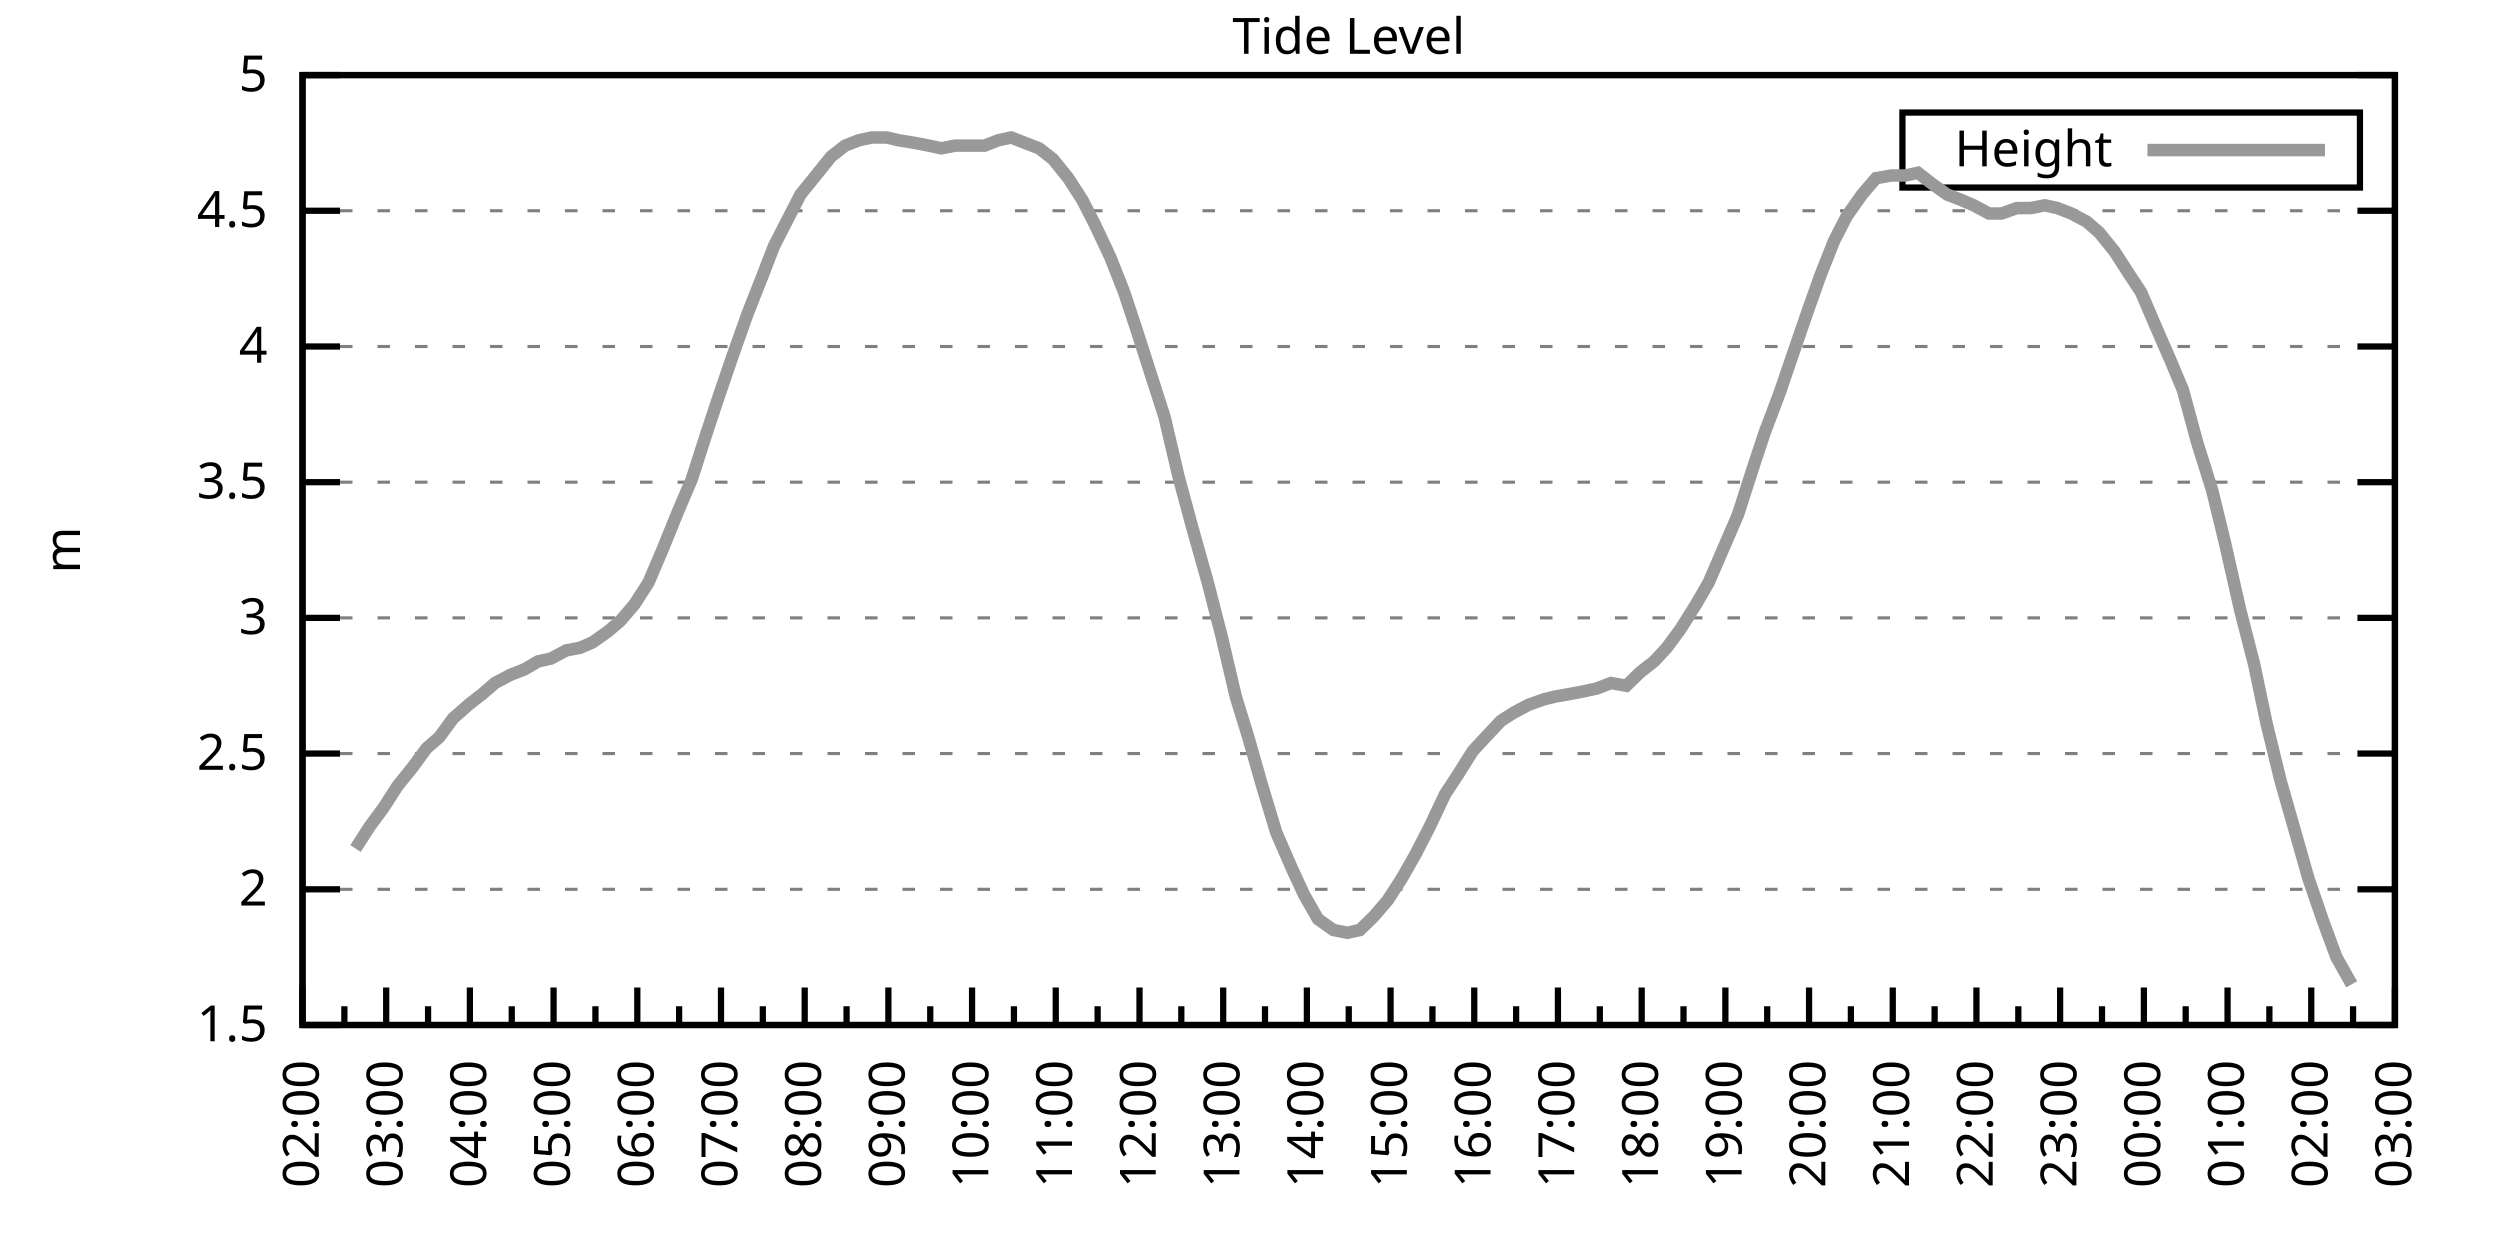
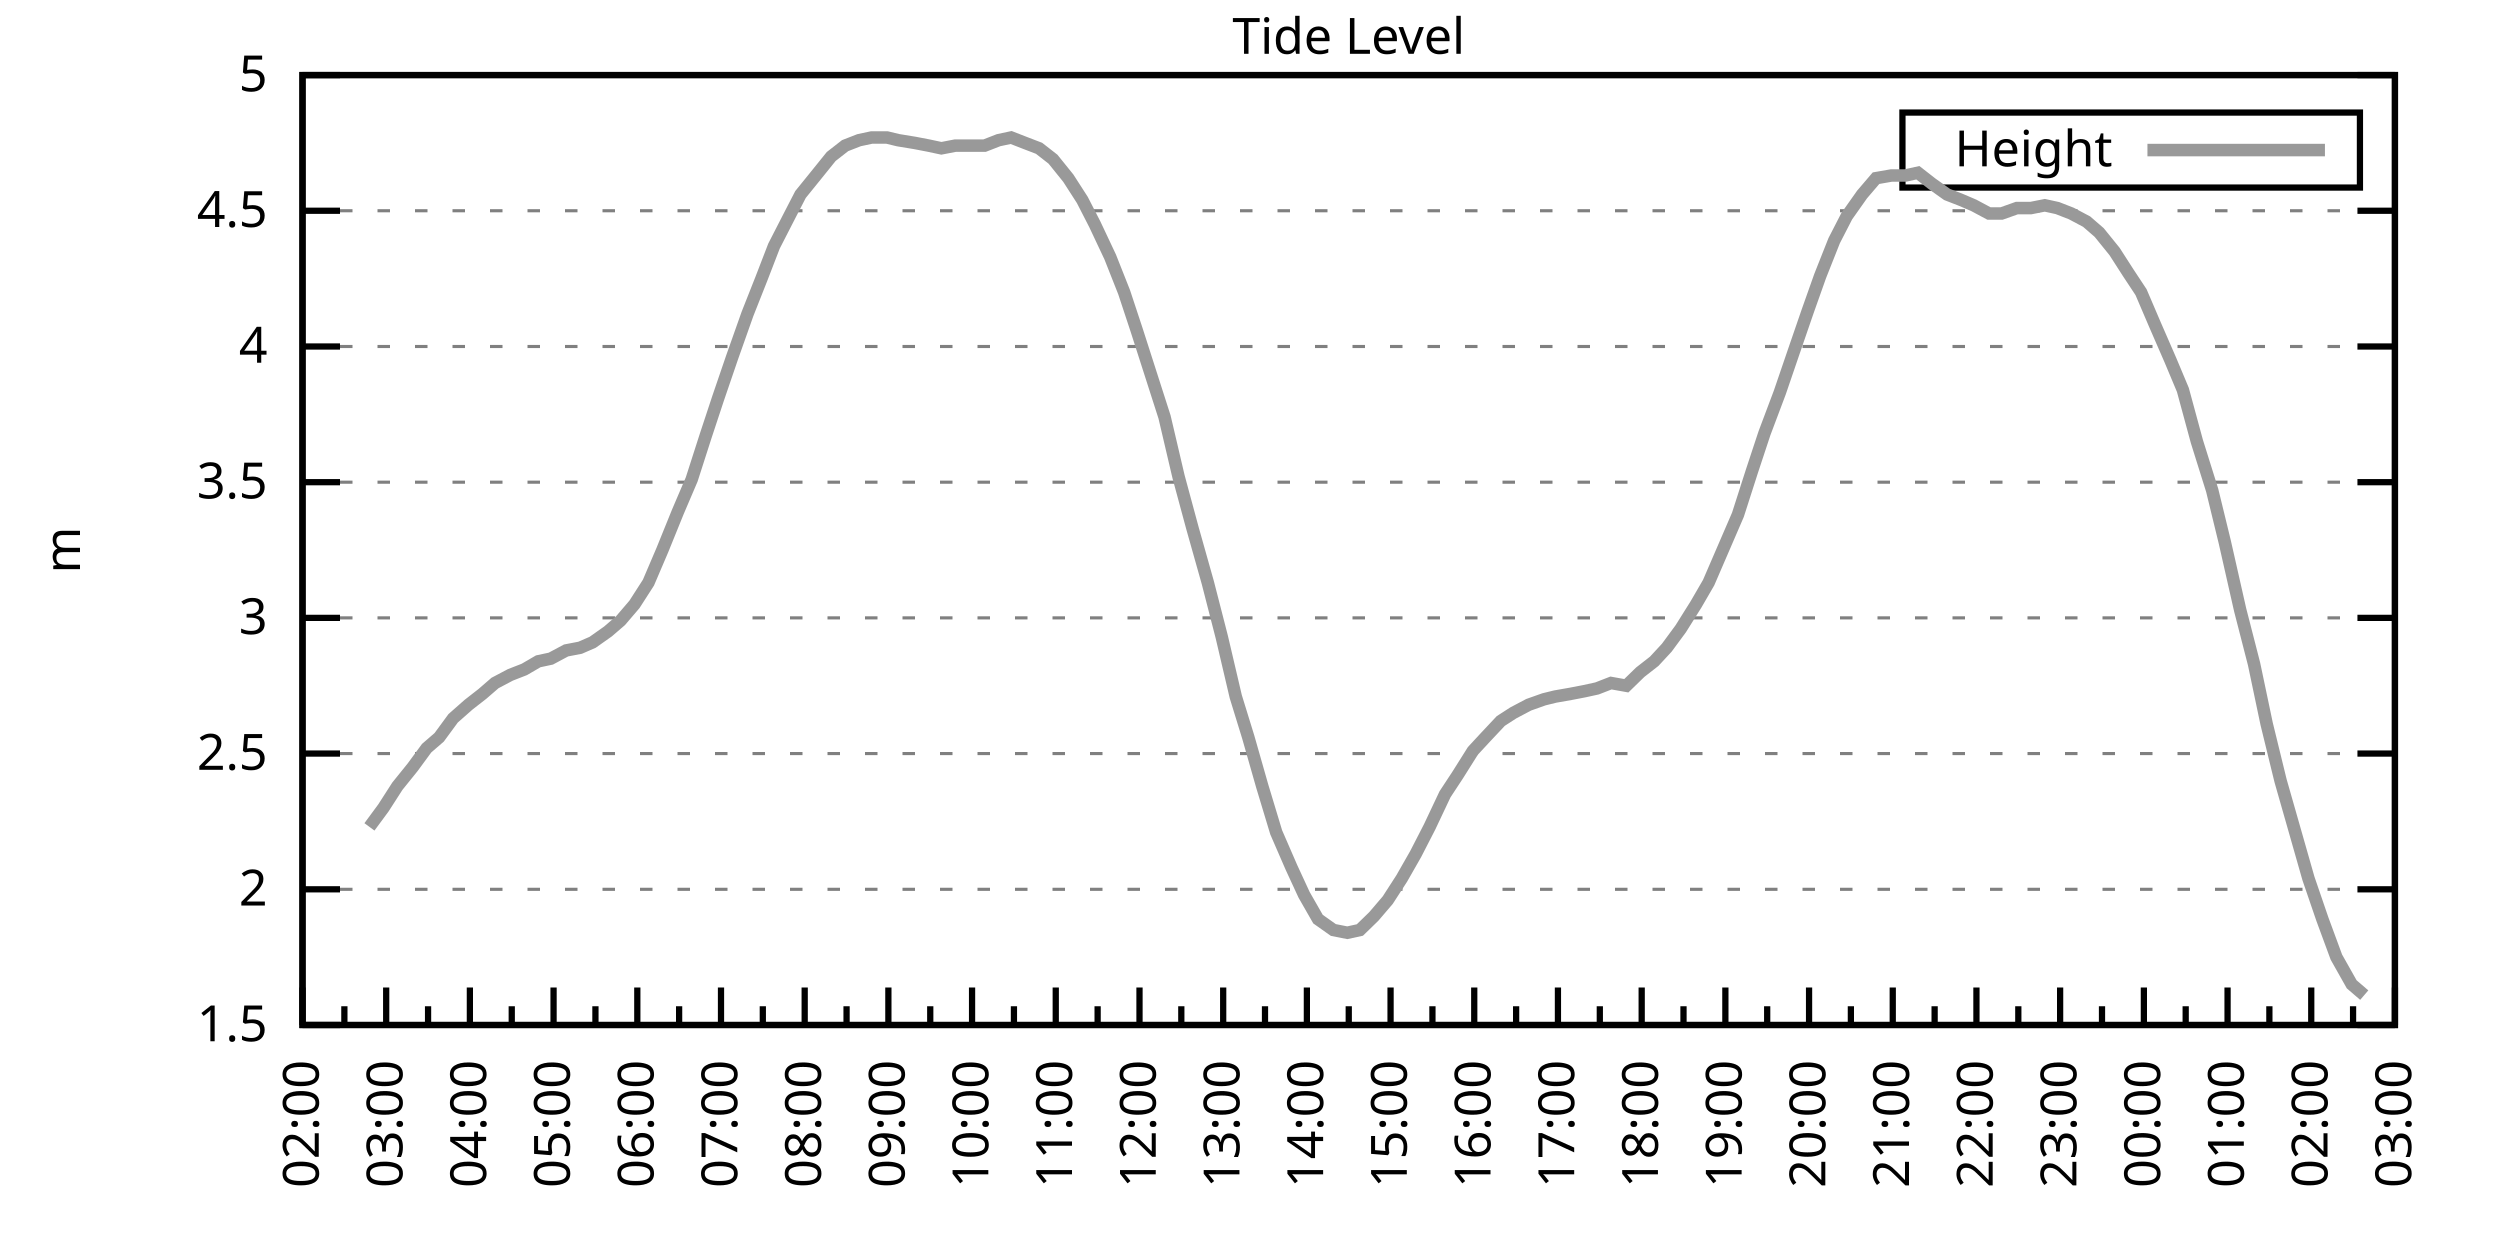
<svg xmlns="http://www.w3.org/2000/svg" xmlns:xlink="http://www.w3.org/1999/xlink" width="400" height="200" viewBox="0 0 400 200">
  <g id="gnuplot_canvas">
    <rect x="0" y="0" width="400" height="200" fill="none" />
    <defs>
      <circle id="gpDot" r="0.5" stroke-width="0.5" stroke="currentColor" />
      <path id="gpPt0" stroke-width="0.333" stroke="currentColor" d="M-1,0 h2 M0,-1 v2" />
      <path id="gpPt1" stroke-width="0.333" stroke="currentColor" d="M-1,-1 L1,1 M1,-1 L-1,1" />
      <path id="gpPt2" stroke-width="0.333" stroke="currentColor" d="M-1,0 L1,0 M0,-1 L0,1 M-1,-1 L1,1 M-1,1 L1,-1" />
      <rect id="gpPt3" stroke-width="0.333" stroke="currentColor" x="-1" y="-1" width="2" height="2" />
      <rect id="gpPt4" stroke-width="0.333" stroke="currentColor" fill="currentColor" x="-1" y="-1" width="2" height="2" />
      <circle id="gpPt5" stroke-width="0.333" stroke="currentColor" cx="0" cy="0" r="1" />
      <use xlink:href="#gpPt5" id="gpPt6" fill="currentColor" stroke="none" />
      <path id="gpPt7" stroke-width="0.333" stroke="currentColor" d="M0,-1.33 L-1.33,0.67 L1.33,0.67 z" />
      <use xlink:href="#gpPt7" id="gpPt8" fill="currentColor" stroke="none" />
      <use xlink:href="#gpPt7" id="gpPt9" stroke="currentColor" transform="rotate(180)" />
      <use xlink:href="#gpPt9" id="gpPt10" fill="currentColor" stroke="none" />
      <use xlink:href="#gpPt3" id="gpPt11" stroke="currentColor" transform="rotate(45)" />
      <use xlink:href="#gpPt11" id="gpPt12" fill="currentColor" stroke="none" />
      <path id="gpPt13" stroke-width="0.333" stroke="currentColor" d="M0,1.330 L1.265,0.411 L0.782,-1.067 L-0.782,-1.076 L-1.265,0.411 z" />
      <use xlink:href="#gpPt13" id="gpPt14" fill="currentColor" stroke="none" />
      <filter id="textbox" filterUnits="objectBoundingBox" x="0" y="0" height="1" width="1">
        <feFlood flood-color="white" flood-opacity="1" result="bgnd" />
        <feComposite in="SourceGraphic" in2="bgnd" operator="atop" />
      </filter>
      <filter id="greybox" filterUnits="objectBoundingBox" x="0" y="0" height="1" width="1">
        <feFlood flood-color="lightgrey" flood-opacity="1" result="grey" />
        <feComposite in="SourceGraphic" in2="grey" operator="atop" />
      </filter>
    </defs>
    <g fill="none" color="white" stroke="currentColor" stroke-width="1.00" stroke-linecap="butt" stroke-linejoin="miter">
</g>
    <g fill="none" color="black" stroke="currentColor" stroke-width="1.00" stroke-linecap="butt" stroke-linejoin="miter">
      <g stroke="none" shape-rendering="crispEdges">
        <polygon fill="rgb(255, 255, 255)" points="48.40,164.00 383.18,164.00 383.18,12.02 48.40,12.02 " />
      </g>
    </g>
    <g fill="none" color="black" stroke="currentColor" stroke-width="1.00" stroke-linecap="butt" stroke-linejoin="miter">
</g>
    <g fill="none" color="black" stroke="black" stroke-width="0.50" stroke-linecap="butt" stroke-linejoin="miter">
</g>
    <g fill="none" color="gray" stroke="currentColor" stroke-width="0.50" stroke-linecap="butt" stroke-linejoin="miter">
      <path stroke="gray" stroke-dasharray="2,4" class="gridline" d="M48.40,164.00 L383.19,164.00  " />
    </g>
    <g fill="none" color="gray" stroke="gray" stroke-width="1.00" stroke-linecap="butt" stroke-linejoin="miter">
</g>
    <g fill="none" color="black" stroke="currentColor" stroke-width="1.00" stroke-linecap="butt" stroke-linejoin="miter">
      <path stroke="black" d="M48.40,164.00 L54.40,164.00 M383.19,164.00 L377.19,164.00  " />
      <g transform="translate(42.80,166.60)" stroke="none" fill="black" font-family="Sans" font-size="8.00" text-anchor="end">
        <text>
          <tspan font-family="Sans"> 1.5</tspan>
        </text>
      </g>
    </g>
    <g fill="none" color="black" stroke="currentColor" stroke-width="1.00" stroke-linecap="butt" stroke-linejoin="miter">
</g>
    <g fill="none" color="black" stroke="black" stroke-width="0.50" stroke-linecap="butt" stroke-linejoin="miter">
</g>
    <g fill="none" color="gray" stroke="currentColor" stroke-width="0.50" stroke-linecap="butt" stroke-linejoin="miter">
      <path stroke="gray" stroke-dasharray="2,4" class="gridline" d="M48.40,142.29 L383.19,142.29  " />
    </g>
    <g fill="none" color="gray" stroke="gray" stroke-width="1.00" stroke-linecap="butt" stroke-linejoin="miter">
</g>
    <g fill="none" color="black" stroke="currentColor" stroke-width="1.00" stroke-linecap="butt" stroke-linejoin="miter">
      <path stroke="black" d="M48.40,142.29 L54.40,142.29 M383.19,142.29 L377.19,142.29  " />
      <g transform="translate(42.80,144.89)" stroke="none" fill="black" font-family="Sans" font-size="8.00" text-anchor="end">
        <text>
          <tspan font-family="Sans"> 2</tspan>
        </text>
      </g>
    </g>
    <g fill="none" color="black" stroke="currentColor" stroke-width="1.00" stroke-linecap="butt" stroke-linejoin="miter">
</g>
    <g fill="none" color="black" stroke="black" stroke-width="0.50" stroke-linecap="butt" stroke-linejoin="miter">
</g>
    <g fill="none" color="gray" stroke="currentColor" stroke-width="0.50" stroke-linecap="butt" stroke-linejoin="miter">
      <path stroke="gray" stroke-dasharray="2,4" class="gridline" d="M48.40,120.57 L383.19,120.57  " />
    </g>
    <g fill="none" color="gray" stroke="gray" stroke-width="1.00" stroke-linecap="butt" stroke-linejoin="miter">
</g>
    <g fill="none" color="black" stroke="currentColor" stroke-width="1.00" stroke-linecap="butt" stroke-linejoin="miter">
      <path stroke="black" d="M48.40,120.57 L54.40,120.57 M383.19,120.57 L377.19,120.57  " />
      <g transform="translate(42.80,123.17)" stroke="none" fill="black" font-family="Sans" font-size="8.00" text-anchor="end">
        <text>
          <tspan font-family="Sans"> 2.5</tspan>
        </text>
      </g>
    </g>
    <g fill="none" color="black" stroke="currentColor" stroke-width="1.00" stroke-linecap="butt" stroke-linejoin="miter">
</g>
    <g fill="none" color="black" stroke="black" stroke-width="0.50" stroke-linecap="butt" stroke-linejoin="miter">
</g>
    <g fill="none" color="gray" stroke="currentColor" stroke-width="0.50" stroke-linecap="butt" stroke-linejoin="miter">
      <path stroke="gray" stroke-dasharray="2,4" class="gridline" d="M48.40,98.86 L383.19,98.86  " />
    </g>
    <g fill="none" color="gray" stroke="gray" stroke-width="1.00" stroke-linecap="butt" stroke-linejoin="miter">
</g>
    <g fill="none" color="black" stroke="currentColor" stroke-width="1.00" stroke-linecap="butt" stroke-linejoin="miter">
      <path stroke="black" d="M48.40,98.86 L54.40,98.86 M383.19,98.86 L377.19,98.86  " />
      <g transform="translate(42.80,101.46)" stroke="none" fill="black" font-family="Sans" font-size="8.00" text-anchor="end">
        <text>
          <tspan font-family="Sans"> 3</tspan>
        </text>
      </g>
    </g>
    <g fill="none" color="black" stroke="currentColor" stroke-width="1.00" stroke-linecap="butt" stroke-linejoin="miter">
</g>
    <g fill="none" color="black" stroke="black" stroke-width="0.50" stroke-linecap="butt" stroke-linejoin="miter">
</g>
    <g fill="none" color="gray" stroke="currentColor" stroke-width="0.50" stroke-linecap="butt" stroke-linejoin="miter">
      <path stroke="gray" stroke-dasharray="2,4" class="gridline" d="M48.40,77.15 L383.19,77.15  " />
    </g>
    <g fill="none" color="gray" stroke="gray" stroke-width="1.00" stroke-linecap="butt" stroke-linejoin="miter">
</g>
    <g fill="none" color="black" stroke="currentColor" stroke-width="1.00" stroke-linecap="butt" stroke-linejoin="miter">
      <path stroke="black" d="M48.40,77.15 L54.40,77.15 M383.19,77.15 L377.19,77.15  " />
      <g transform="translate(42.80,79.75)" stroke="none" fill="black" font-family="Sans" font-size="8.00" text-anchor="end">
        <text>
          <tspan font-family="Sans"> 3.5</tspan>
        </text>
      </g>
    </g>
    <g fill="none" color="black" stroke="currentColor" stroke-width="1.00" stroke-linecap="butt" stroke-linejoin="miter">
</g>
    <g fill="none" color="black" stroke="black" stroke-width="0.50" stroke-linecap="butt" stroke-linejoin="miter">
</g>
    <g fill="none" color="gray" stroke="currentColor" stroke-width="0.50" stroke-linecap="butt" stroke-linejoin="miter">
      <path stroke="gray" stroke-dasharray="2,4" class="gridline" d="M48.40,55.44 L383.19,55.44  " />
    </g>
    <g fill="none" color="gray" stroke="gray" stroke-width="1.00" stroke-linecap="butt" stroke-linejoin="miter">
</g>
    <g fill="none" color="black" stroke="currentColor" stroke-width="1.00" stroke-linecap="butt" stroke-linejoin="miter">
      <path stroke="black" d="M48.40,55.44 L54.40,55.44 M383.19,55.44 L377.19,55.44  " />
      <g transform="translate(42.80,58.04)" stroke="none" fill="black" font-family="Sans" font-size="8.00" text-anchor="end">
        <text>
          <tspan font-family="Sans"> 4</tspan>
        </text>
      </g>
    </g>
    <g fill="none" color="black" stroke="currentColor" stroke-width="1.00" stroke-linecap="butt" stroke-linejoin="miter">
</g>
    <g fill="none" color="black" stroke="black" stroke-width="0.50" stroke-linecap="butt" stroke-linejoin="miter">
</g>
    <g fill="none" color="gray" stroke="currentColor" stroke-width="0.50" stroke-linecap="butt" stroke-linejoin="miter">
      <path stroke="gray" stroke-dasharray="2,4" class="gridline" d="M48.40,33.72 L383.19,33.72  " />
    </g>
    <g fill="none" color="gray" stroke="gray" stroke-width="1.00" stroke-linecap="butt" stroke-linejoin="miter">
</g>
    <g fill="none" color="black" stroke="currentColor" stroke-width="1.00" stroke-linecap="butt" stroke-linejoin="miter">
      <path stroke="black" d="M48.40,33.72 L54.40,33.72 M383.19,33.72 L377.19,33.72  " />
      <g transform="translate(42.80,36.32)" stroke="none" fill="black" font-family="Sans" font-size="8.00" text-anchor="end">
        <text>
          <tspan font-family="Sans"> 4.5</tspan>
        </text>
      </g>
    </g>
    <g fill="none" color="black" stroke="currentColor" stroke-width="1.00" stroke-linecap="butt" stroke-linejoin="miter">
</g>
    <g fill="none" color="black" stroke="black" stroke-width="0.50" stroke-linecap="butt" stroke-linejoin="miter">
</g>
    <g fill="none" color="gray" stroke="currentColor" stroke-width="0.50" stroke-linecap="butt" stroke-linejoin="miter">
      <path stroke="gray" stroke-dasharray="2,4" class="gridline" d="M48.40,12.01 L383.19,12.01  " />
    </g>
    <g fill="none" color="gray" stroke="gray" stroke-width="1.00" stroke-linecap="butt" stroke-linejoin="miter">
</g>
    <g fill="none" color="black" stroke="currentColor" stroke-width="1.00" stroke-linecap="butt" stroke-linejoin="miter">
      <path stroke="black" d="M48.40,12.01 L54.40,12.01 M383.19,12.01 L377.19,12.01  " />
      <g transform="translate(42.80,14.61)" stroke="none" fill="black" font-family="Sans" font-size="8.00" text-anchor="end">
        <text>
          <tspan font-family="Sans"> 5</tspan>
        </text>
      </g>
    </g>
    <g fill="none" color="black" stroke="currentColor" stroke-width="1.00" stroke-linecap="butt" stroke-linejoin="miter">
      <path stroke="black" d="M48.40,164.00 L48.40,158.00  " />
      <g transform="translate(51.00,169.60) rotate(270)" stroke="none" fill="black" font-family="Sans" font-size="8.00" text-anchor="end">
        <text>
          <tspan font-family="Sans">02:00</tspan>
        </text>
      </g>
    </g>
    <g fill="none" color="black" stroke="currentColor" stroke-width="1.00" stroke-linecap="butt" stroke-linejoin="miter">
      <path stroke="black" d="M55.10,164.00 L55.10,161.00 M61.79,164.00 L61.79,158.00  " />
      <g transform="translate(64.39,169.60) rotate(270)" stroke="none" fill="black" font-family="Sans" font-size="8.00" text-anchor="end">
        <text>
          <tspan font-family="Sans">03:00</tspan>
        </text>
      </g>
    </g>
    <g fill="none" color="black" stroke="currentColor" stroke-width="1.00" stroke-linecap="butt" stroke-linejoin="miter">
      <path stroke="black" d="M68.49,164.00 L68.49,161.00 M75.18,164.00 L75.18,158.00  " />
      <g transform="translate(77.78,169.60) rotate(270)" stroke="none" fill="black" font-family="Sans" font-size="8.00" text-anchor="end">
        <text>
          <tspan font-family="Sans">04:00</tspan>
        </text>
      </g>
    </g>
    <g fill="none" color="black" stroke="currentColor" stroke-width="1.00" stroke-linecap="butt" stroke-linejoin="miter">
      <path stroke="black" d="M81.88,164.00 L81.88,161.00 M88.57,164.00 L88.57,158.00  " />
      <g transform="translate(91.17,169.60) rotate(270)" stroke="none" fill="black" font-family="Sans" font-size="8.00" text-anchor="end">
        <text>
          <tspan font-family="Sans">05:00</tspan>
        </text>
      </g>
    </g>
    <g fill="none" color="black" stroke="currentColor" stroke-width="1.00" stroke-linecap="butt" stroke-linejoin="miter">
      <path stroke="black" d="M95.27,164.00 L95.27,161.00 M101.97,164.00 L101.97,158.00  " />
      <g transform="translate(104.57,169.60) rotate(270)" stroke="none" fill="black" font-family="Sans" font-size="8.00" text-anchor="end">
        <text>
          <tspan font-family="Sans">06:00</tspan>
        </text>
      </g>
    </g>
    <g fill="none" color="black" stroke="currentColor" stroke-width="1.00" stroke-linecap="butt" stroke-linejoin="miter">
      <path stroke="black" d="M108.66,164.00 L108.66,161.00 M115.36,164.00 L115.36,158.00  " />
      <g transform="translate(117.96,169.60) rotate(270)" stroke="none" fill="black" font-family="Sans" font-size="8.00" text-anchor="end">
        <text>
          <tspan font-family="Sans">07:00</tspan>
        </text>
      </g>
    </g>
    <g fill="none" color="black" stroke="currentColor" stroke-width="1.00" stroke-linecap="butt" stroke-linejoin="miter">
      <path stroke="black" d="M122.05,164.00 L122.05,161.00 M128.75,164.00 L128.75,158.00  " />
      <g transform="translate(131.35,169.60) rotate(270)" stroke="none" fill="black" font-family="Sans" font-size="8.00" text-anchor="end">
        <text>
          <tspan font-family="Sans">08:00</tspan>
        </text>
      </g>
    </g>
    <g fill="none" color="black" stroke="currentColor" stroke-width="1.00" stroke-linecap="butt" stroke-linejoin="miter">
      <path stroke="black" d="M135.45,164.00 L135.45,161.00 M142.14,164.00 L142.14,158.00  " />
      <g transform="translate(144.74,169.60) rotate(270)" stroke="none" fill="black" font-family="Sans" font-size="8.00" text-anchor="end">
        <text>
          <tspan font-family="Sans">09:00</tspan>
        </text>
      </g>
    </g>
    <g fill="none" color="black" stroke="currentColor" stroke-width="1.00" stroke-linecap="butt" stroke-linejoin="miter">
      <path stroke="black" d="M148.84,164.00 L148.84,161.00 M155.53,164.00 L155.53,158.00  " />
      <g transform="translate(158.13,169.60) rotate(270)" stroke="none" fill="black" font-family="Sans" font-size="8.00" text-anchor="end">
        <text>
          <tspan font-family="Sans">10:00</tspan>
        </text>
      </g>
    </g>
    <g fill="none" color="black" stroke="currentColor" stroke-width="1.00" stroke-linecap="butt" stroke-linejoin="miter">
      <path stroke="black" d="M162.23,164.00 L162.23,161.00 M168.92,164.00 L168.92,158.00  " />
      <g transform="translate(171.52,169.60) rotate(270)" stroke="none" fill="black" font-family="Sans" font-size="8.00" text-anchor="end">
        <text>
          <tspan font-family="Sans">11:00</tspan>
        </text>
      </g>
    </g>
    <g fill="none" color="black" stroke="currentColor" stroke-width="1.00" stroke-linecap="butt" stroke-linejoin="miter">
      <path stroke="black" d="M175.62,164.00 L175.62,161.00 M182.32,164.00 L182.32,158.00  " />
      <g transform="translate(184.92,169.60) rotate(270)" stroke="none" fill="black" font-family="Sans" font-size="8.00" text-anchor="end">
        <text>
          <tspan font-family="Sans">12:00</tspan>
        </text>
      </g>
    </g>
    <g fill="none" color="black" stroke="currentColor" stroke-width="1.00" stroke-linecap="butt" stroke-linejoin="miter">
      <path stroke="black" d="M189.01,164.00 L189.01,161.00 M195.71,164.00 L195.71,158.00  " />
      <g transform="translate(198.31,169.60) rotate(270)" stroke="none" fill="black" font-family="Sans" font-size="8.00" text-anchor="end">
        <text>
          <tspan font-family="Sans">13:00</tspan>
        </text>
      </g>
    </g>
    <g fill="none" color="black" stroke="currentColor" stroke-width="1.00" stroke-linecap="butt" stroke-linejoin="miter">
      <path stroke="black" d="M202.40,164.00 L202.40,161.00 M209.10,164.00 L209.10,158.00  " />
      <g transform="translate(211.70,169.60) rotate(270)" stroke="none" fill="black" font-family="Sans" font-size="8.00" text-anchor="end">
        <text>
          <tspan font-family="Sans">14:00</tspan>
        </text>
      </g>
    </g>
    <g fill="none" color="black" stroke="currentColor" stroke-width="1.00" stroke-linecap="butt" stroke-linejoin="miter">
      <path stroke="black" d="M215.80,164.00 L215.80,161.00 M222.49,164.00 L222.49,158.00  " />
      <g transform="translate(225.09,169.60) rotate(270)" stroke="none" fill="black" font-family="Sans" font-size="8.00" text-anchor="end">
        <text>
          <tspan font-family="Sans">15:00</tspan>
        </text>
      </g>
    </g>
    <g fill="none" color="black" stroke="currentColor" stroke-width="1.00" stroke-linecap="butt" stroke-linejoin="miter">
      <path stroke="black" d="M229.19,164.00 L229.19,161.00 M235.88,164.00 L235.88,158.00  " />
      <g transform="translate(238.48,169.60) rotate(270)" stroke="none" fill="black" font-family="Sans" font-size="8.00" text-anchor="end">
        <text>
          <tspan font-family="Sans">16:00</tspan>
        </text>
      </g>
    </g>
    <g fill="none" color="black" stroke="currentColor" stroke-width="1.00" stroke-linecap="butt" stroke-linejoin="miter">
      <path stroke="black" d="M242.58,164.00 L242.58,161.00 M249.27,164.00 L249.27,158.00  " />
      <g transform="translate(251.87,169.60) rotate(270)" stroke="none" fill="black" font-family="Sans" font-size="8.00" text-anchor="end">
        <text>
          <tspan font-family="Sans">17:00</tspan>
        </text>
      </g>
    </g>
    <g fill="none" color="black" stroke="currentColor" stroke-width="1.00" stroke-linecap="butt" stroke-linejoin="miter">
      <path stroke="black" d="M255.97,164.00 L255.97,161.00 M262.67,164.00 L262.67,158.00  " />
      <g transform="translate(265.27,169.60) rotate(270)" stroke="none" fill="black" font-family="Sans" font-size="8.00" text-anchor="end">
        <text>
          <tspan font-family="Sans">18:00</tspan>
        </text>
      </g>
    </g>
    <g fill="none" color="black" stroke="currentColor" stroke-width="1.00" stroke-linecap="butt" stroke-linejoin="miter">
      <path stroke="black" d="M269.36,164.00 L269.36,161.00 M276.06,164.00 L276.06,158.00  " />
      <g transform="translate(278.66,169.60) rotate(270)" stroke="none" fill="black" font-family="Sans" font-size="8.00" text-anchor="end">
        <text>
          <tspan font-family="Sans">19:00</tspan>
        </text>
      </g>
    </g>
    <g fill="none" color="black" stroke="currentColor" stroke-width="1.00" stroke-linecap="butt" stroke-linejoin="miter">
      <path stroke="black" d="M282.75,164.00 L282.75,161.00 M289.45,164.00 L289.45,158.00  " />
      <g transform="translate(292.05,169.60) rotate(270)" stroke="none" fill="black" font-family="Sans" font-size="8.00" text-anchor="end">
        <text>
          <tspan font-family="Sans">20:00</tspan>
        </text>
      </g>
    </g>
    <g fill="none" color="black" stroke="currentColor" stroke-width="1.00" stroke-linecap="butt" stroke-linejoin="miter">
      <path stroke="black" d="M296.14,164.00 L296.14,161.00 M302.84,164.00 L302.84,158.00  " />
      <g transform="translate(305.44,169.60) rotate(270)" stroke="none" fill="black" font-family="Sans" font-size="8.00" text-anchor="end">
        <text>
          <tspan font-family="Sans">21:00</tspan>
        </text>
      </g>
    </g>
    <g fill="none" color="black" stroke="currentColor" stroke-width="1.00" stroke-linecap="butt" stroke-linejoin="miter">
      <path stroke="black" d="M309.54,164.00 L309.54,161.00 M316.23,164.00 L316.23,158.00  " />
      <g transform="translate(318.83,169.60) rotate(270)" stroke="none" fill="black" font-family="Sans" font-size="8.00" text-anchor="end">
        <text>
          <tspan font-family="Sans">22:00</tspan>
        </text>
      </g>
    </g>
    <g fill="none" color="black" stroke="currentColor" stroke-width="1.00" stroke-linecap="butt" stroke-linejoin="miter">
      <path stroke="black" d="M322.93,164.00 L322.93,161.00 M329.62,164.00 L329.62,158.00  " />
      <g transform="translate(332.22,169.60) rotate(270)" stroke="none" fill="black" font-family="Sans" font-size="8.00" text-anchor="end">
        <text>
          <tspan font-family="Sans">23:00</tspan>
        </text>
      </g>
    </g>
    <g fill="none" color="black" stroke="currentColor" stroke-width="1.00" stroke-linecap="butt" stroke-linejoin="miter">
      <path stroke="black" d="M336.32,164.00 L336.32,161.00 M343.02,164.00 L343.02,158.00  " />
      <g transform="translate(345.62,169.60) rotate(270)" stroke="none" fill="black" font-family="Sans" font-size="8.00" text-anchor="end">
        <text>
          <tspan font-family="Sans">00:00</tspan>
        </text>
      </g>
    </g>
    <g fill="none" color="black" stroke="currentColor" stroke-width="1.00" stroke-linecap="butt" stroke-linejoin="miter">
      <path stroke="black" d="M349.71,164.00 L349.71,161.00 M356.41,164.00 L356.41,158.00  " />
      <g transform="translate(359.01,169.60) rotate(270)" stroke="none" fill="black" font-family="Sans" font-size="8.00" text-anchor="end">
        <text>
          <tspan font-family="Sans">01:00</tspan>
        </text>
      </g>
    </g>
    <g fill="none" color="black" stroke="currentColor" stroke-width="1.00" stroke-linecap="butt" stroke-linejoin="miter">
      <path stroke="black" d="M363.10,164.00 L363.10,161.00 M369.80,164.00 L369.80,158.00  " />
      <g transform="translate(372.40,169.60) rotate(270)" stroke="none" fill="black" font-family="Sans" font-size="8.00" text-anchor="end">
        <text>
          <tspan font-family="Sans">02:00</tspan>
        </text>
      </g>
    </g>
    <g fill="none" color="black" stroke="currentColor" stroke-width="1.00" stroke-linecap="butt" stroke-linejoin="miter">
      <path stroke="black" d="M376.49,164.00 L376.49,161.00 M383.19,164.00 L383.19,158.00  " />
      <g transform="translate(385.79,169.60) rotate(270)" stroke="none" fill="black" font-family="Sans" font-size="8.00" text-anchor="end">
        <text>
          <tspan font-family="Sans">03:00</tspan>
        </text>
      </g>
    </g>
    <g fill="none" color="black" stroke="currentColor" stroke-width="1.00" stroke-linecap="butt" stroke-linejoin="miter">
</g>
    <g fill="none" color="black" stroke="currentColor" stroke-width="1.00" stroke-linecap="butt" stroke-linejoin="miter">
      <path stroke="black" d="M48.40,12.01 L48.40,164.00 L383.19,164.00 L383.19,12.01 L48.40,12.01 Z  " />
    </g>
    <g fill="none" color="black" stroke="currentColor" stroke-width="1.00" stroke-linecap="butt" stroke-linejoin="miter">
      <g transform="translate(12.80,88.01) rotate(270)" stroke="none" fill="black" font-family="Sans" font-size="8.00" text-anchor="middle">
        <text>
          <tspan font-family="Sans">m</tspan>
        </text>
      </g>
    </g>
    <g fill="none" color="black" stroke="currentColor" stroke-width="1.00" stroke-linecap="butt" stroke-linejoin="miter">
</g>
    <g fill="none" color="black" stroke="currentColor" stroke-width="1.00" stroke-linecap="butt" stroke-linejoin="miter">
      <path stroke="black" d="M304.39,30.01 L304.39,18.01 L377.59,18.01 L377.59,30.01 L304.39,30.01 Z  " />
    </g>
    <g id="Tide_level_plot_1">
      <g fill="none" color="white" stroke="black" stroke-width="2.00" stroke-linecap="butt" stroke-linejoin="miter">
</g>
      <g fill="none" color="black" stroke="currentColor" stroke-width="2.00" stroke-linecap="butt" stroke-linejoin="miter">
        <g transform="translate(337.99,26.61)" stroke="none" fill="black" font-family="Sans" font-size="8.00" text-anchor="end">
          <text>
            <tspan font-family="Sans">Height</tspan>
          </text>
        </g>
      </g>
      <g fill="none" color="black" stroke="currentColor" stroke-width="2.00" stroke-linecap="butt" stroke-linejoin="miter">
-         <path stroke="rgb(153, 153, 153)" d="M343.59,24.01 L371.99,24.01 M56.88,135.77 L59.11,132.30 L61.35,129.26 L63.58,125.79 L66.03,122.75 L68.26,119.71   L70.27,117.97 L72.50,114.93 L74.96,112.76 L77.19,111.02 L79.20,109.28 L81.66,107.98 L83.89,107.11 L86.12,105.81   L88.13,105.38 L90.58,104.07 L92.82,103.64 L94.82,102.77 L97.28,101.03 L99.29,99.30 L101.52,96.69 L103.75,93.22   L105.98,88.00 L108.44,81.93 L110.67,76.71 L112.90,69.77 L114.91,63.69 L117.14,57.17 L119.60,50.22 L121.83,44.58   L123.84,39.37 L126.29,34.59 L128.08,31.12 L130.54,28.08 L132.99,25.04 L135.22,23.30 L137.45,22.43 L139.46,22.00   L141.92,22.00 L143.70,22.43 L146.38,22.87 L148.61,23.30 L150.62,23.73 L152.85,23.30 L155.09,23.30 L157.54,23.30   L159.77,22.43 L161.78,22.00 L164.01,22.87 L166.25,23.73 L168.48,25.47 L170.93,28.51 L173.17,31.99 L175.17,35.89   L177.63,41.11 L179.86,46.75 L181.87,52.83 L184.10,59.78 L186.33,66.73 L188.57,76.28 L190.80,84.53 L193.25,93.22   L195.48,101.90 L197.72,111.45 L199.73,117.97 L201.96,125.79 L204.19,133.17 L206.64,138.81 L208.65,143.16 L210.88,147.06   L213.34,148.80 L215.57,149.24 L217.58,148.80 L219.81,146.63 L222.04,144.02 L224.28,140.55 L226.51,136.64 L228.74,132.30   L231.20,127.09 L233.20,124.05 L235.66,120.14 L237.67,117.97 L240.12,115.36 L242.13,114.06 L244.59,112.76 L247.04,111.89   L248.83,111.45 L251.28,111.02 L253.51,110.59 L255.52,110.15 L257.76,109.28 L260.21,109.72 L262.44,107.55 L264.67,105.81   L266.68,103.64 L268.92,100.60 L271.37,96.69 L273.38,93.22 L278.07,82.36 L280.30,75.41 L282.31,69.33 L284.76,62.82   L286.99,56.30 L289.23,49.79 L291.23,44.15 L293.47,38.50 L295.48,34.59 L297.93,31.12 L300.16,28.51 L302.62,28.08   L304.85,28.08 L306.86,27.64 L309.09,29.38 L311.54,31.12 L313.78,31.99 L315.79,32.85 L318.24,34.16 L320.25,34.16   L322.70,33.29 L324.94,33.29 L327.17,32.85 L329.18,33.29 L331.41,34.16 L333.86,35.46 L335.87,37.20 L338.33,40.24   L340.56,43.71 L342.57,46.75 L344.80,51.96 L347.26,57.61 L349.26,62.38 L351.50,70.63 L353.95,78.45 L355.96,86.70   L358.42,97.56 L360.65,106.24 L362.66,115.80 L364.89,124.92 L367.12,132.73 L369.35,140.55 L371.58,147.06 L373.82,153.14   L376.27,157.49  " />
+         <path stroke="rgb(153, 153, 153)" d="M343.59,24.01 L371.99,24.01 M59.11,132.30 L61.35,129.26 L63.58,125.79 L66.03,122.75 L68.26,119.71 L70.27,117.97   L72.50,114.93 L74.96,112.76 L77.19,111.02 L79.20,109.28 L81.66,107.98 L83.89,107.11 L86.12,105.81 L88.13,105.38   L90.58,104.07 L92.82,103.64 L94.82,102.77 L97.28,101.03 L99.29,99.30 L101.52,96.69 L103.75,93.22 L105.98,88.00   L108.44,81.93 L110.67,76.71 L112.90,69.77 L114.91,63.69 L117.14,57.17 L119.60,50.22 L121.83,44.58 L123.84,39.37   L126.29,34.59 L128.08,31.12 L130.54,28.08 L132.99,25.04 L135.22,23.30 L137.45,22.43 L139.46,22.00 L141.92,22.00   L143.70,22.43 L146.38,22.87 L148.61,23.30 L150.62,23.73 L152.85,23.30 L155.09,23.30 L157.54,23.30 L159.77,22.43   L161.78,22.00 L164.01,22.87 L166.25,23.73 L168.48,25.47 L170.93,28.51 L173.17,31.99 L175.17,35.89 L177.63,41.11   L179.86,46.75 L181.87,52.83 L184.10,59.78 L186.33,66.73 L188.57,76.28 L190.80,84.53 L193.25,93.22 L195.48,101.90   L197.72,111.45 L199.73,117.97 L201.96,125.79 L204.19,133.17 L206.64,138.81 L208.65,143.16 L210.88,147.06 L213.34,148.80   L215.57,149.24 L217.58,148.80 L219.81,146.63 L222.04,144.02 L224.28,140.55 L226.51,136.64 L228.74,132.30 L231.20,127.09   L233.20,124.05 L235.66,120.14 L237.67,117.97 L240.12,115.36 L242.13,114.06 L244.59,112.76 L247.04,111.89 L248.83,111.45   L251.28,111.02 L253.51,110.59 L255.52,110.15 L257.76,109.28 L260.21,109.72 L262.44,107.55 L264.67,105.81 L266.68,103.64   L268.92,100.60 L271.37,96.69 L273.38,93.22 L278.07,82.36 L280.30,75.41 L282.31,69.33 L284.76,62.82 L286.99,56.30   L289.23,49.79 L291.23,44.15 L293.47,38.50 L295.48,34.59 L297.93,31.12 L300.16,28.51 L302.62,28.08 L304.85,28.08   L306.86,27.64 L309.09,29.38 L311.54,31.12 L313.78,31.99 L315.79,32.85 L318.24,34.16 L320.25,34.16 L322.70,33.29   L324.94,33.29 L327.17,32.85 L329.18,33.29 L331.41,34.16 L333.86,35.46 L335.87,37.20 L338.33,40.24 L340.56,43.71   L342.57,46.75 L344.80,51.96 L347.26,57.61 L349.26,62.38 L351.50,70.63 L353.95,78.45 L355.96,86.70 L358.42,97.56   L360.65,106.24 L362.66,115.80 L364.89,124.92 L367.12,132.73 L369.35,140.55 L371.58,147.06 L373.82,153.14 L376.27,157.49   L378.28,159.22  " />
      </g>
    </g>
    <g fill="none" color="black" stroke="currentColor" stroke-width="2.00" stroke-linecap="butt" stroke-linejoin="miter">
</g>
    <g fill="none" color="black" stroke="black" stroke-width="1.00" stroke-linecap="butt" stroke-linejoin="miter">
</g>
    <g fill="none" color="black" stroke="currentColor" stroke-width="1.00" stroke-linecap="butt" stroke-linejoin="miter">
      <path stroke="black" d="M48.40,12.01 L48.40,164.00 L383.19,164.00 L383.19,12.01 L48.40,12.01 Z  " />
    </g>
    <g fill="none" color="black" stroke="currentColor" stroke-width="1.00" stroke-linecap="butt" stroke-linejoin="miter">
      <g transform="translate(215.79,8.61)" stroke="none" fill="black" font-family="Sans" font-size="8.00" text-anchor="middle">
        <text>
          <tspan font-family="Sans">Tide Level</tspan>
        </text>
      </g>
    </g>
    <g fill="none" color="black" stroke="currentColor" stroke-width="1.00" stroke-linecap="butt" stroke-linejoin="miter">
</g>
  </g>
</svg>
